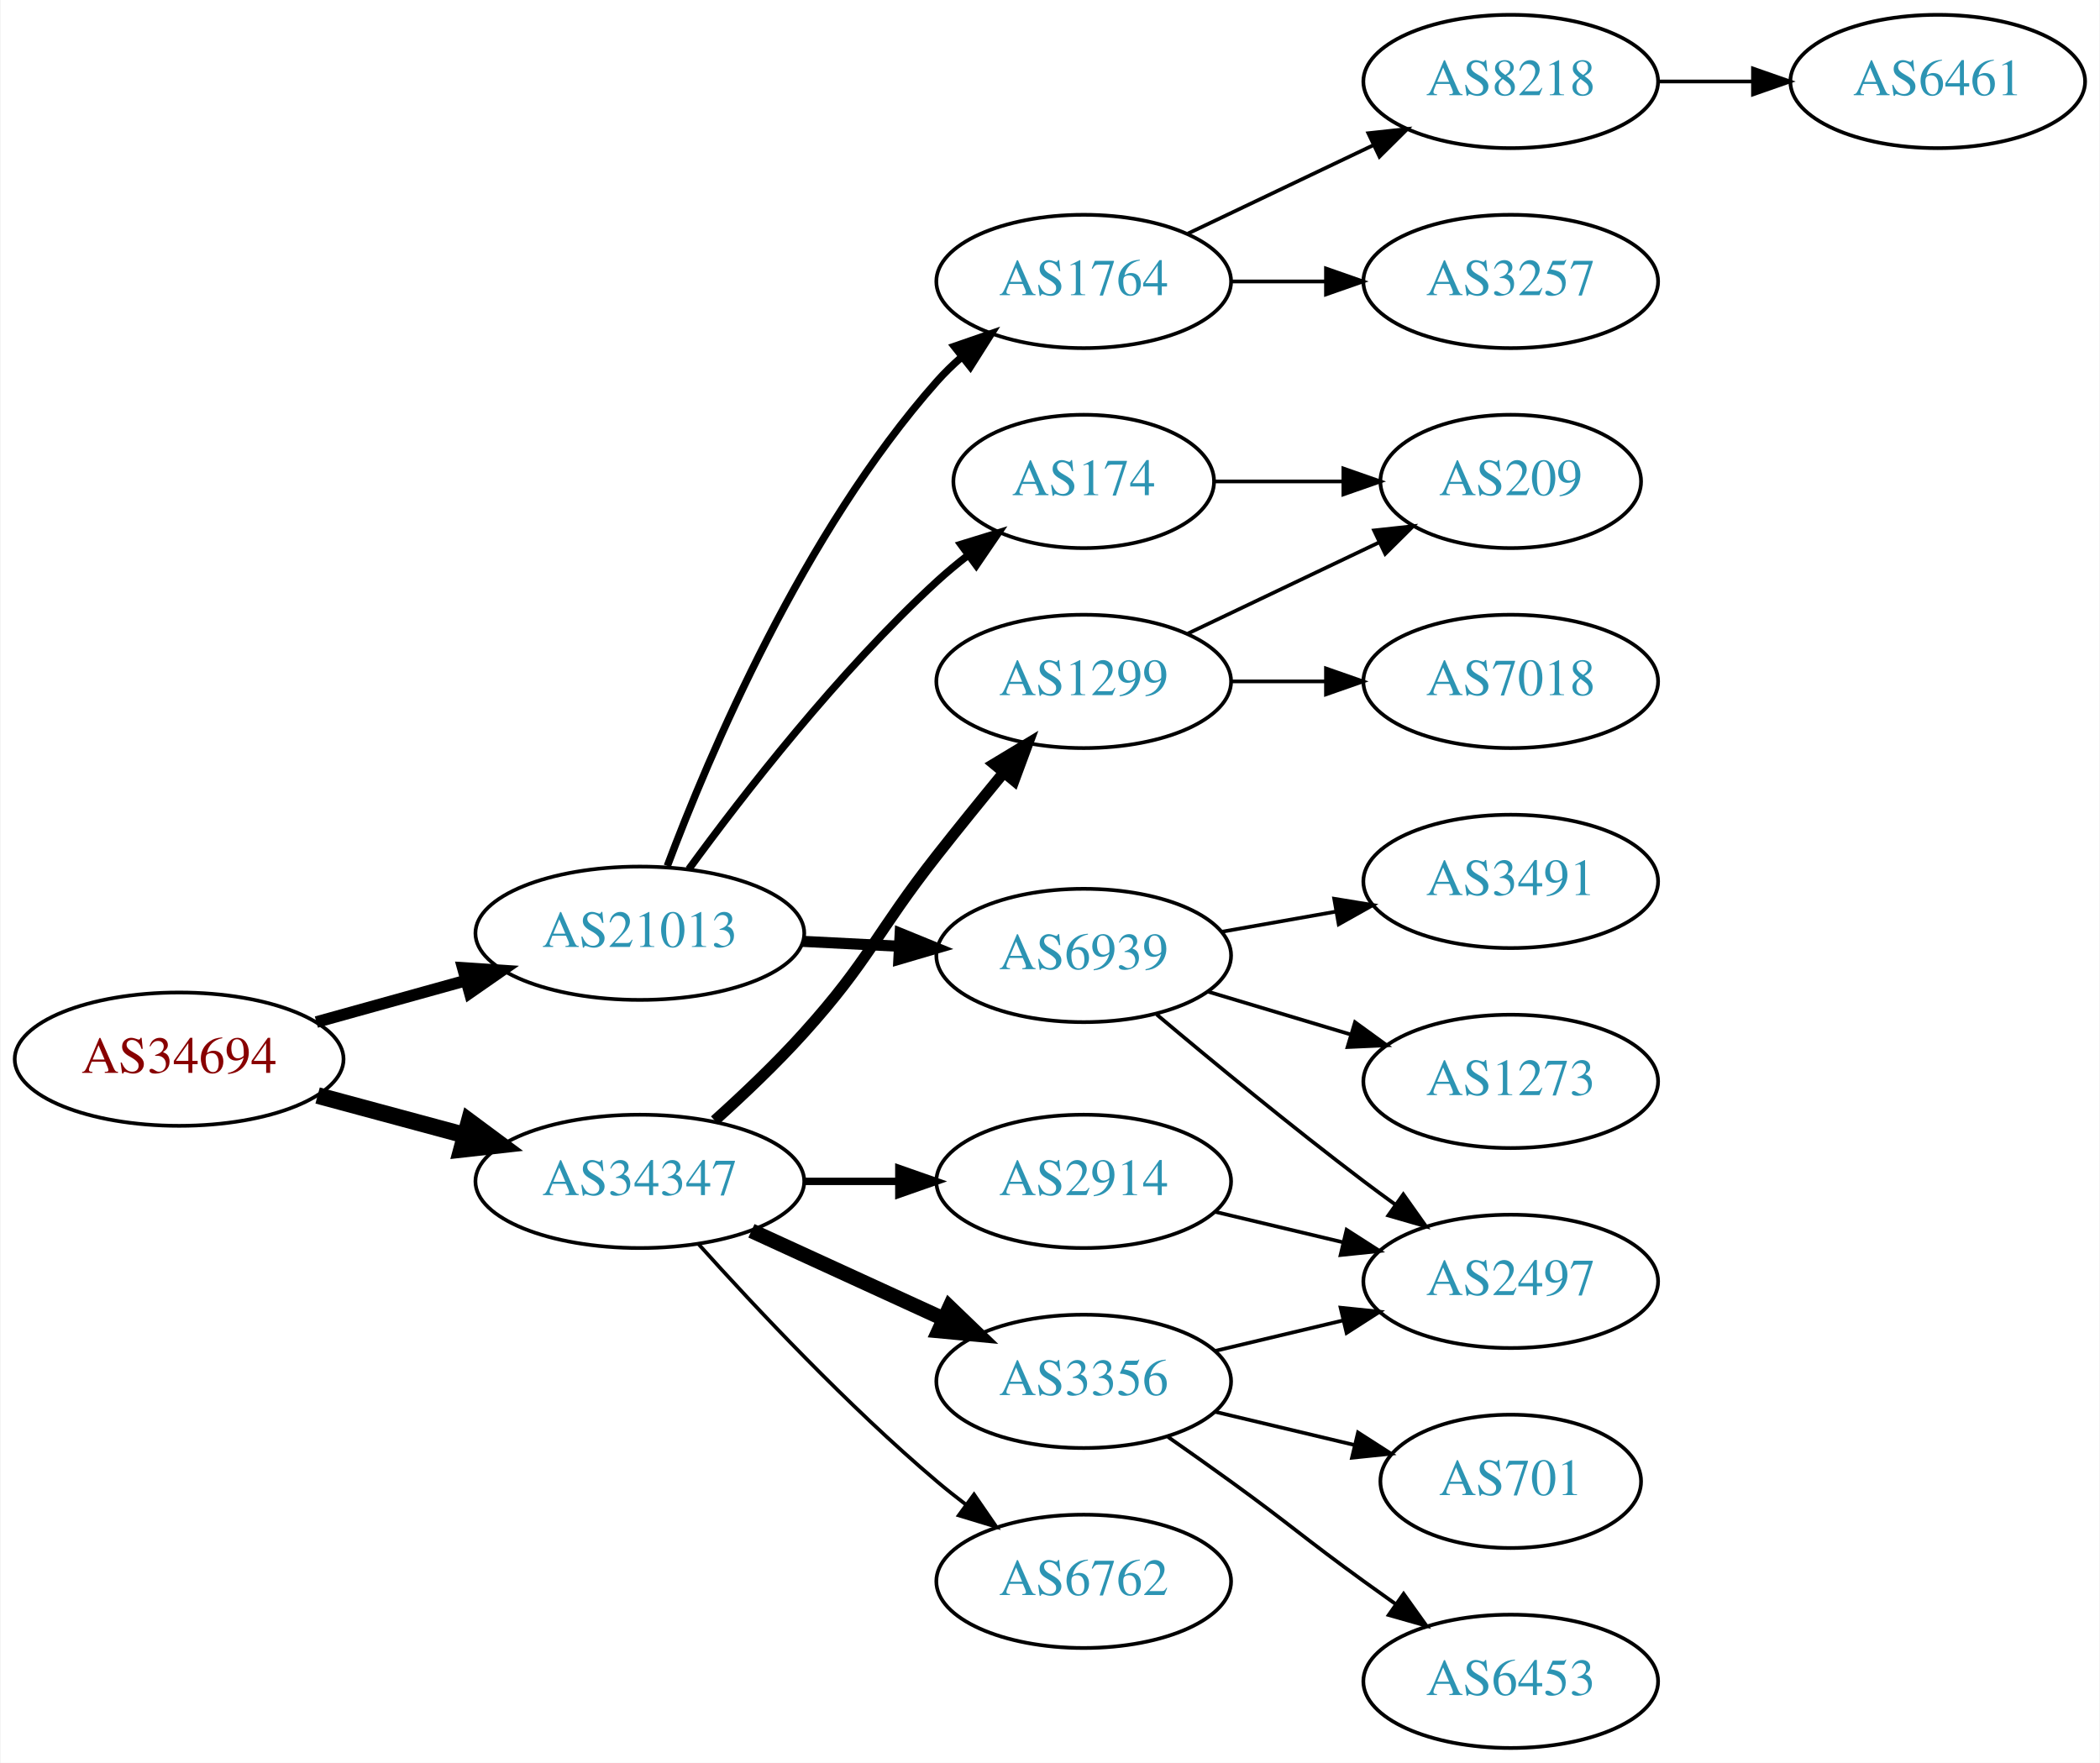
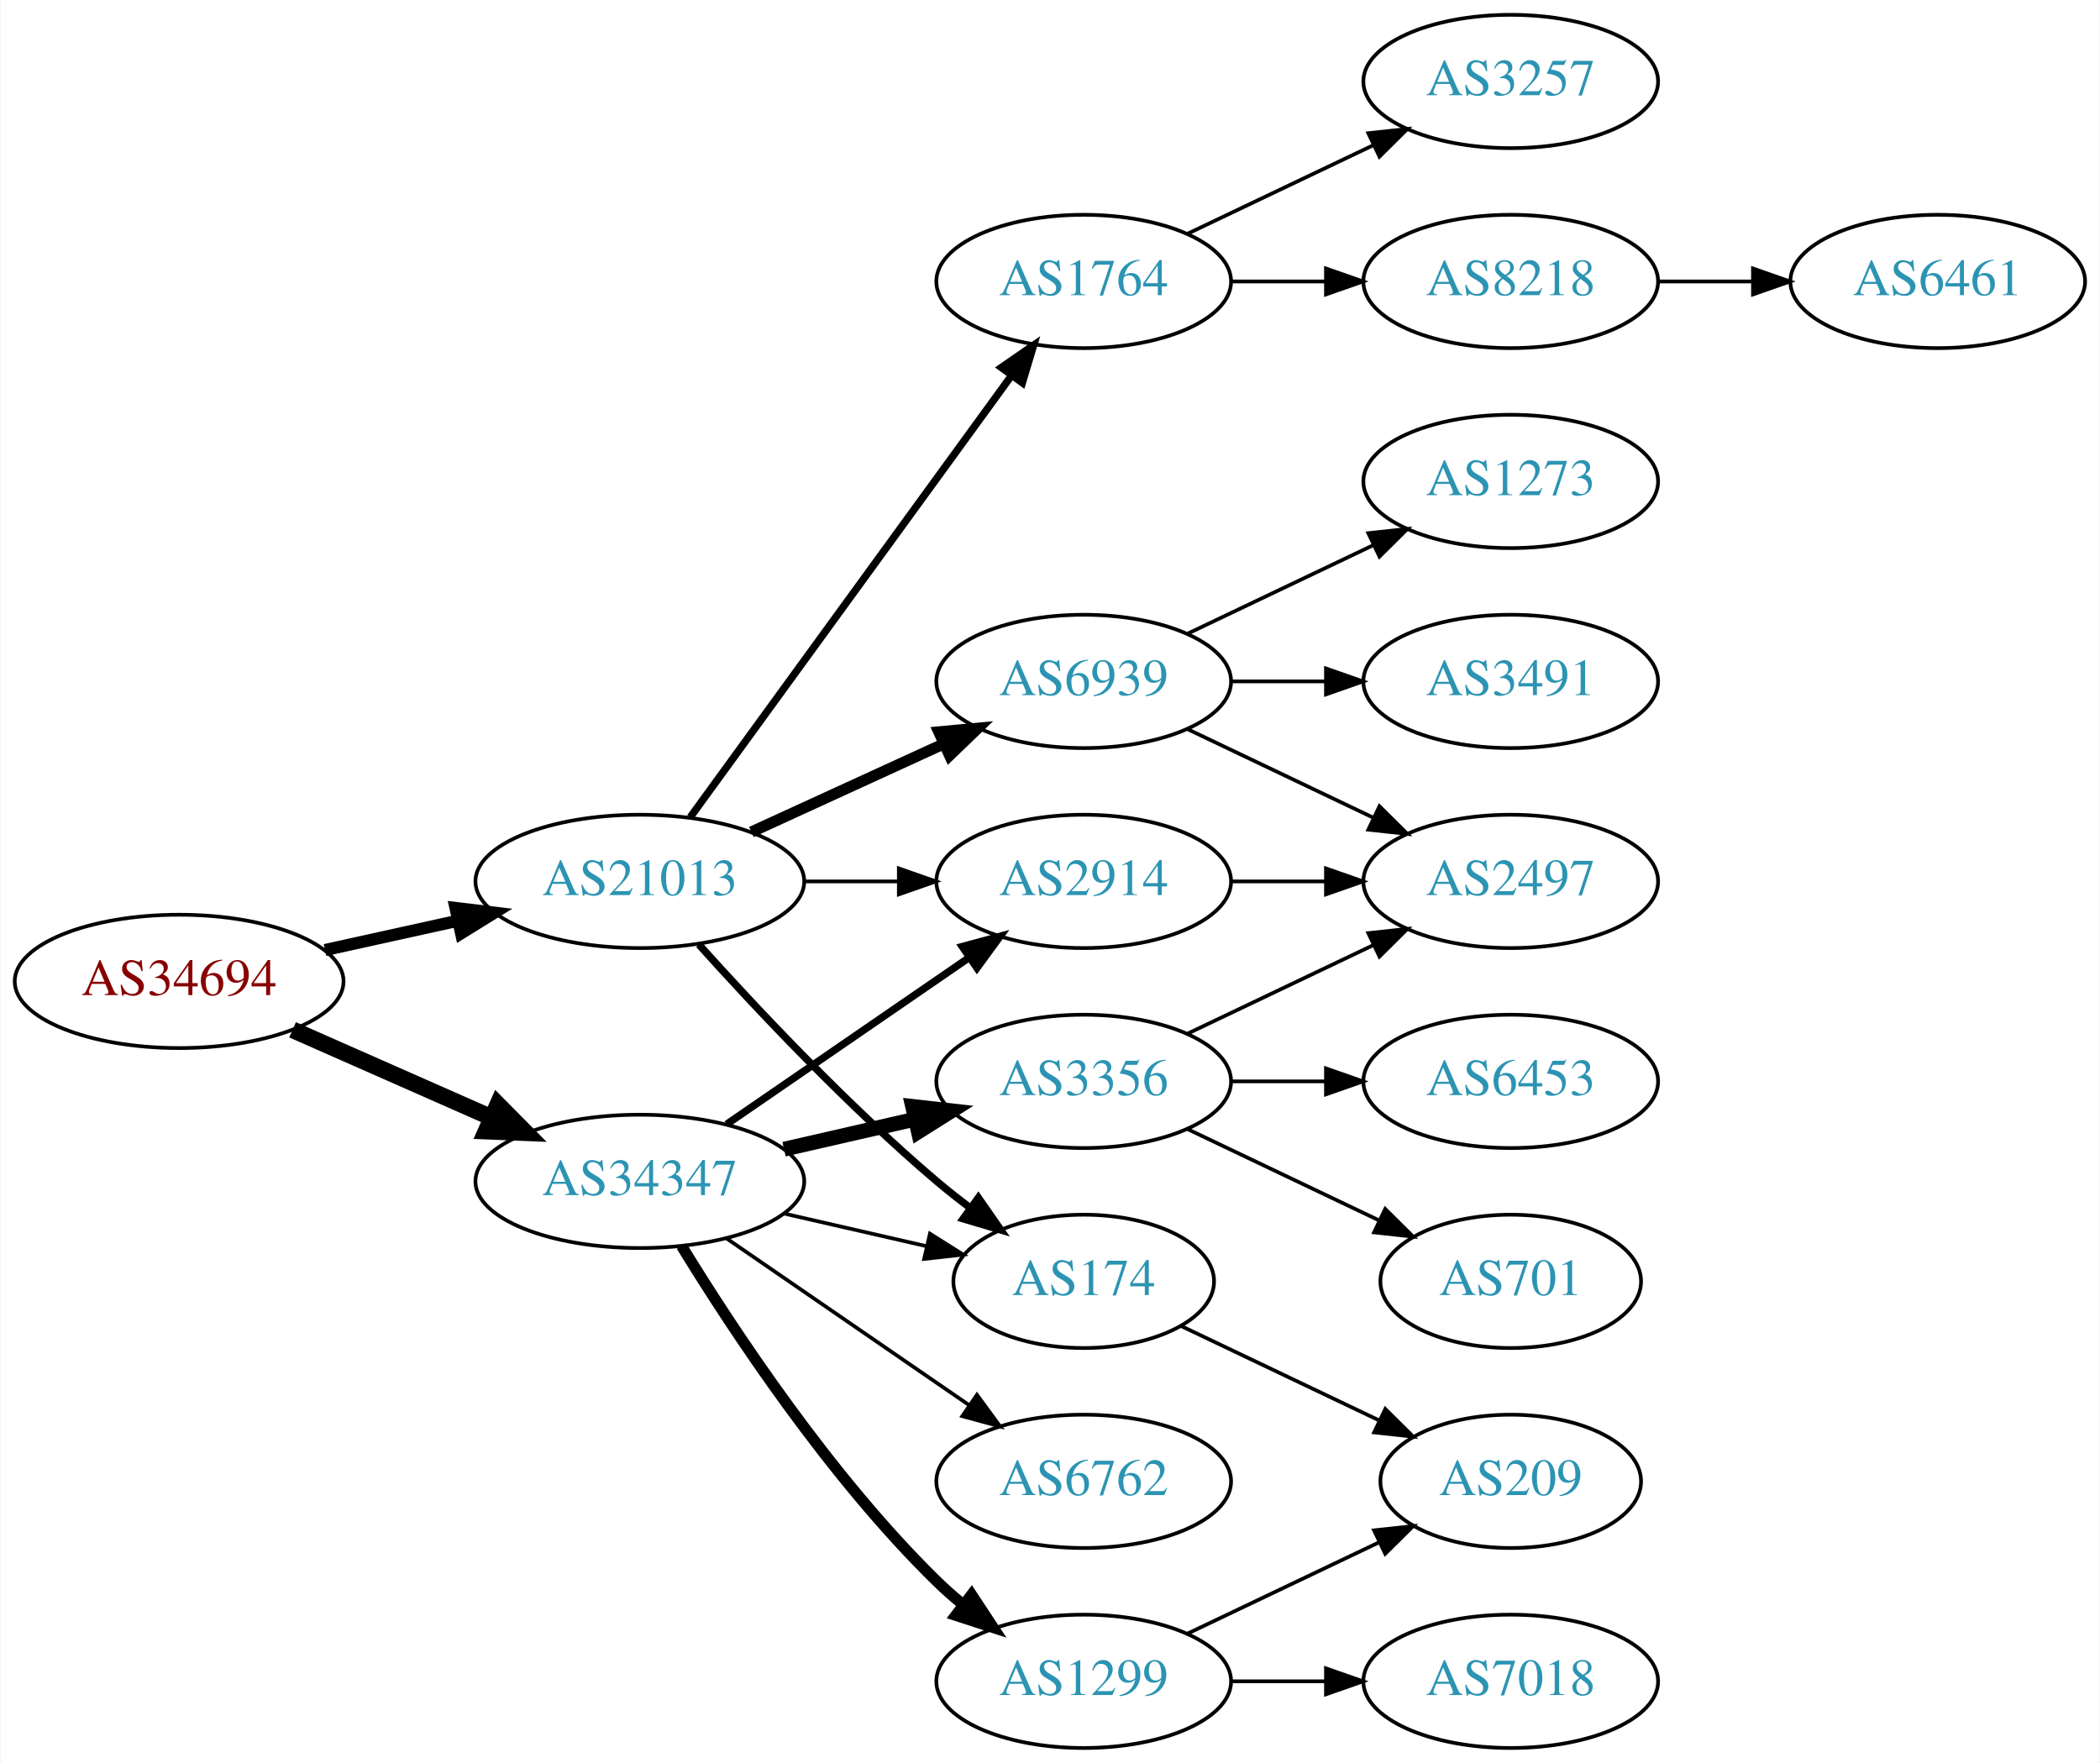
<svg xmlns="http://www.w3.org/2000/svg" xmlns:xlink="http://www.w3.org/1999/xlink" width="567pt" height="476pt" viewBox="0.00 0.00 566.66 476.00">
  <g id="graph0" class="graph" transform="scale(1 1) rotate(0) translate(4 472)">
    <polygon fill="white" stroke="none" points="-4,4 -4,-472 562.663,-472 562.663,4 -4,4" />
    <g id="node1" class="node">
      <g id="a_node1">
        <a xlink:href="/asn/34694" xlink:title="AS34694 ~ Stadtwerke Woergl GmbH [AT]">
-           <ellipse fill="#ffffff" stroke="black" cx="44.196" cy="-186" rx="44.393" ry="18" />
-           <text text-anchor="middle" x="44.196" y="-182.3" font-family="Times,serif" font-size="14.00" fill="#880000">AS34694</text>
+           <ellipse fill="#ffffff" stroke="black" cx="44.196" cy="-207" rx="44.393" ry="18" />
+           <text text-anchor="middle" x="44.196" y="-203.3" font-family="Times,serif" font-size="14.00" fill="#880000">AS34694</text>
        </a>
      </g>
    </g>
    <g id="node2" class="node">
      <g id="a_node2">
        <a xlink:href="/asn/21013" xlink:title="AS21013 ~ Wels, AT [AT]">
-           <ellipse fill="#ffffff" stroke="black" cx="168.588" cy="-220" rx="44.393" ry="18" />
-           <text text-anchor="middle" x="168.588" y="-216.3" font-family="Times,serif" font-size="14.00" fill="#2c94b3">AS21013</text>
+           <ellipse fill="#ffffff" stroke="black" cx="168.588" cy="-234" rx="44.393" ry="18" />
+           <text text-anchor="middle" x="168.588" y="-230.3" font-family="Times,serif" font-size="14.00" fill="#2c94b3">AS21013</text>
        </a>
      </g>
    </g>
    <g id="edge1" class="edge">
-       <path fill="none" stroke="black" stroke-width="3.15" d="M81.256,-196.017C93.842,-199.514 108.146,-203.487 121.44,-207.18" />
-       <polygon fill="black" stroke="black" stroke-width="3.15" points="120.791,-210.633 131.363,-209.937 122.665,-203.888 120.791,-210.633" />
+       <path fill="none" stroke="black" stroke-width="3.273" d="M83.586,-215.469C94.978,-217.982 107.6,-220.767 119.525,-223.397" />
+       <polygon fill="black" stroke="black" stroke-width="3.273" points="118.815,-226.825 129.335,-225.561 120.323,-219.989 118.815,-226.825" />
    </g>
    <g id="node3" class="node">
      <g id="a_node3">
        <a xlink:href="/asn/34347" xlink:title="AS34347 ~ Stadtwerke Hall in Tirol GmbH [AT]">
          <ellipse fill="#ffffff" stroke="black" cx="168.588" cy="-153" rx="44.393" ry="18" />
          <text text-anchor="middle" x="168.588" y="-149.3" font-family="Times,serif" font-size="14.00" fill="#2c94b3">AS34347</text>
        </a>
      </g>
    </g>
    <g id="edge2" class="edge">
-       <path fill="none" stroke="black" stroke-width="4.5" d="M81.586,-176.188C94.052,-172.827 108.171,-169.02 121.312,-165.477" />
-       <polygon fill="black" stroke="black" stroke-width="4.5" points="122.497,-169.236 131.127,-162.831 120.447,-161.633 122.497,-169.236" />
+       <path fill="none" stroke="black" stroke-width="4.5" d="M74.824,-193.928C90.941,-186.817 111.081,-177.931 128.473,-170.258" />
+       <polygon fill="black" stroke="black" stroke-width="4.5" points="130.249,-173.778 137.809,-166.139 127.071,-166.573 130.249,-173.778" />
    </g>
    <g id="node4" class="node">
      <g id="a_node4">
+         <a xlink:href="/asn/6939" xlink:title="AS6939 ~ Hurricane Electric LLC [US]">
+           <ellipse fill="#ffffff" stroke="black" cx="288.431" cy="-288" rx="39.794" ry="18" />
+           <text text-anchor="middle" x="288.431" y="-284.3" font-family="Times,serif" font-size="14.00" fill="#2c94b3">AS6939</text>
+         </a>
+       </g>
+     </g>
+     <g id="edge3" class="edge">
+       <path fill="none" stroke="black" stroke-width="3" d="M198.718,-247.348C214.329,-254.502 233.727,-263.391 250.399,-271.03" />
+       <polygon fill="black" stroke="black" stroke-width="3" points="249.302,-274.378 259.851,-275.362 252.218,-268.014 249.302,-274.378" />
+     </g>
+     <g id="node5" class="node">
+       <g id="a_node5">
+         <a xlink:href="/asn/2914" xlink:title="AS2914 ~ NTT America, Inc. [US]">
+           <ellipse fill="#ffffff" stroke="black" cx="288.431" cy="-234" rx="39.794" ry="18" />
+           <text text-anchor="middle" x="288.431" y="-230.3" font-family="Times,serif" font-size="14.00" fill="#2c94b3">AS2914</text>
+         </a>
+       </g>
+     </g>
+     <g id="edge4" class="edge">
+       <path fill="none" stroke="black" d="M212.799,-234C221.112,-234 229.875,-234 238.357,-234" />
+       <polygon fill="black" stroke="black" points="238.516,-237.5 248.516,-234 238.516,-230.5 238.516,-237.5" />
+     </g>
+     <g id="node6" class="node">
+       <g id="a_node6">
        <a xlink:href="/asn/1764" xlink:title="AS1764 ~ NEXTLAYER-AS [AT]">
          <ellipse fill="#ffffff" stroke="black" cx="288.431" cy="-396" rx="39.794" ry="18" />
          <text text-anchor="middle" x="288.431" y="-392.3" font-family="Times,serif" font-size="14.00" fill="#2c94b3">AS1764</text>
        </a>
      </g>
    </g>
-     <g id="edge3" class="edge">
-       <path fill="none" stroke="black" stroke-width="2" d="M176.011,-238.179C187.222,-268.035 212.661,-328.207 248.784,-369 250.768,-371.24 252.974,-373.392 255.297,-375.433" />
-       <polygon fill="black" stroke="black" stroke-width="2" points="253.486,-378.463 263.5,-381.924 257.83,-372.974 253.486,-378.463" />
-     </g>
-     <g id="node5" class="node">
-       <g id="a_node5">
-         <a xlink:href="/asn/6939" xlink:title="AS6939 ~ Hurricane Electric LLC [US]">
-           <ellipse fill="#ffffff" stroke="black" cx="288.431" cy="-214" rx="39.794" ry="18" />
-           <text text-anchor="middle" x="288.431" y="-210.3" font-family="Times,serif" font-size="14.00" fill="#2c94b3">AS6939</text>
-         </a>
-       </g>
-     </g>
-     <g id="edge4" class="edge">
-       <path fill="none" stroke="black" stroke-width="3" d="M212.465,-217.817C220.979,-217.383 229.977,-216.925 238.671,-216.483" />
-       <polygon fill="black" stroke="black" stroke-width="3" points="238.88,-219.977 248.689,-215.973 238.524,-212.986 238.88,-219.977" />
-     </g>
-     <g id="node6" class="node">
-       <g id="a_node6">
+     <g id="edge5" class="edge">
+       <path fill="none" stroke="black" stroke-width="2" d="M182.199,-251.337C203.02,-279.96 244.683,-337.233 268.871,-370.486" />
+       <polygon fill="black" stroke="black" stroke-width="2" points="266.197,-372.76 274.91,-378.788 271.858,-368.642 266.197,-372.76" />
+     </g>
+     <g id="node7" class="node">
+       <g id="a_node7">
        <a xlink:href="/asn/174" xlink:title="AS174 ~ Cogent Communications [US]">
-           <ellipse fill="#ffffff" stroke="black" cx="288.431" cy="-342" rx="35.194" ry="18" />
-           <text text-anchor="middle" x="288.431" y="-338.3" font-family="Times,serif" font-size="14.00" fill="#2c94b3">AS174</text>
-         </a>
-       </g>
-     </g>
-     <g id="edge5" class="edge">
-       <path fill="none" stroke="black" stroke-width="2" d="M181.81,-237.31C196.411,-257.312 222.214,-290.6 248.784,-315 251.395,-317.398 254.229,-319.757 257.136,-322.022" />
-       <polygon fill="black" stroke="black" stroke-width="2" points="255.268,-324.994 265.394,-328.111 259.422,-319.36 255.268,-324.994" />
+           <ellipse fill="#ffffff" stroke="black" cx="288.431" cy="-126" rx="35.194" ry="18" />
+           <text text-anchor="middle" x="288.431" y="-122.3" font-family="Times,serif" font-size="14.00" fill="#2c94b3">AS174</text>
+         </a>
+       </g>
+     </g>
+     <g id="edge6" class="edge">
+       <path fill="none" stroke="black" stroke-width="2" d="M184.521,-216.956C199.847,-199.903 224.782,-173.35 248.784,-153 251.637,-150.582 254.702,-148.167 257.813,-145.831" />
+       <polygon fill="black" stroke="black" stroke-width="2" points="259.986,-148.578 266.041,-139.884 255.886,-142.905 259.986,-148.578" />
+     </g>
+     <g id="edge17" class="edge">
+       <path fill="none" stroke="black" stroke-width="2" d="M192.031,-168.426C210.612,-181.198 237.173,-199.455 257.553,-213.463" />
+       <polygon fill="black" stroke="black" stroke-width="2" points="255.643,-216.398 265.867,-219.178 259.609,-210.629 255.643,-216.398" />
+     </g>
+     <g id="edge16" class="edge">
+       <path fill="none" stroke="black" d="M207.523,-144.308C219.84,-141.486 233.565,-138.342 246.116,-135.466" />
+       <polygon fill="black" stroke="black" points="246.914,-138.874 255.88,-133.229 245.351,-132.051 246.914,-138.874" />
+     </g>
+     <g id="node15" class="node">
+       <g id="a_node15">
+         <a xlink:href="/asn/6762" xlink:title="AS6762 ~ TELECOM ITALIA SPARKLE S.p.A. [IT]">
+           <ellipse fill="#ffffff" stroke="black" cx="288.431" cy="-72" rx="39.794" ry="18" />
+           <text text-anchor="middle" x="288.431" y="-68.3" font-family="Times,serif" font-size="14.00" fill="#2c94b3">AS6762</text>
+         </a>
+       </g>
+     </g>
+     <g id="edge14" class="edge">
+       <path fill="none" stroke="black" d="M192.031,-137.574C210.612,-124.802 237.173,-106.545 257.553,-92.537" />
+       <polygon fill="black" stroke="black" points="259.609,-95.371 265.867,-86.822 255.643,-89.602 259.609,-95.371" />
+     </g>
+     <g id="node16" class="node">
+       <g id="a_node16">
+         <a xlink:href="/asn/1299" xlink:title="AS1299 ~ Telia Carrier [EU]">
+           <ellipse fill="#ffffff" stroke="black" cx="288.431" cy="-18" rx="39.794" ry="18" />
+           <text text-anchor="middle" x="288.431" y="-14.3" font-family="Times,serif" font-size="14.00" fill="#2c94b3">AS1299</text>
+         </a>
+       </g>
+     </g>
+     <g id="edge15" class="edge">
+       <path fill="none" stroke="black" stroke-width="3" d="M179.854,-135.56C193.662,-113.009 219.851,-73.278 248.784,-45 250.924,-42.908 253.242,-40.863 255.642,-38.895" />
+       <polygon fill="black" stroke="black" stroke-width="3" points="258.152,-41.382 263.983,-32.536 253.908,-35.815 258.152,-41.382" />
+     </g>
+     <g id="node17" class="node">
+       <g id="a_node17">
+         <a xlink:href="/asn/3356" xlink:title="AS3356 ~ Level 3 Parent, LLC [US]">
+           <ellipse fill="#ffffff" stroke="black" cx="288.431" cy="-180" rx="39.794" ry="18" />
+           <text text-anchor="middle" x="288.431" y="-176.3" font-family="Times,serif" font-size="14.00" fill="#2c94b3">AS3356</text>
+         </a>
+       </g>
+     </g>
+     <g id="edge18" class="edge">
+       <path fill="none" stroke="black" stroke-width="4" d="M207.523,-161.692C218.764,-164.267 231.176,-167.111 242.799,-169.774" />
+       <polygon fill="black" stroke="black" stroke-width="4" points="242.232,-173.235 252.761,-172.057 243.795,-166.412 242.232,-173.235" />
+     </g>
+     <g id="node8" class="node">
+       <g id="a_node8">
+         <a xlink:href="/asn/3491" xlink:title="AS3491 ~ PCCW Global, Inc. [US]">
+           <ellipse fill="#ffffff" stroke="black" cx="403.724" cy="-288" rx="39.794" ry="18" />
+           <text text-anchor="middle" x="403.724" y="-284.3" font-family="Times,serif" font-size="14.00" fill="#2c94b3">AS3491</text>
+         </a>
+       </g>
+     </g>
+     <g id="edge7" class="edge">
+       <path fill="none" stroke="black" d="M328.103,-288C336.306,-288 345.07,-288 353.602,-288" />
+       <polygon fill="black" stroke="black" points="353.841,-291.5 363.841,-288 353.841,-284.5 353.841,-291.5" />
+     </g>
+     <g id="node9" class="node">
+       <g id="a_node9">
+         <a xlink:href="/asn/2497" xlink:title="AS2497 ~ Internet Initiative Japan Inc. [JP]">
+           <ellipse fill="#ffffff" stroke="black" cx="403.724" cy="-234" rx="39.794" ry="18" />
+           <text text-anchor="middle" x="403.724" y="-230.3" font-family="Times,serif" font-size="14.00" fill="#2c94b3">AS2497</text>
+         </a>
+       </g>
+     </g>
+     <g id="edge8" class="edge">
+       <path fill="none" stroke="black" d="M316.567,-275.066C331.561,-267.919 350.382,-258.948 366.605,-251.215" />
+       <polygon fill="black" stroke="black" points="368.288,-254.291 375.809,-246.829 365.276,-247.972 368.288,-254.291" />
+     </g>
+     <g id="node10" class="node">
+       <g id="a_node10">
+         <a xlink:href="/asn/1273" xlink:title="AS1273 ~ Vodafone Group PLC [EU]">
+           <ellipse fill="#ffffff" stroke="black" cx="403.724" cy="-342" rx="39.794" ry="18" />
+           <text text-anchor="middle" x="403.724" y="-338.3" font-family="Times,serif" font-size="14.00" fill="#2c94b3">AS1273</text>
+         </a>
+       </g>
+     </g>
+     <g id="edge9" class="edge">
+       <path fill="none" stroke="black" d="M316.567,-300.934C331.561,-308.081 350.382,-317.052 366.605,-324.785" />
+       <polygon fill="black" stroke="black" points="365.276,-328.028 375.809,-329.171 368.288,-321.709 365.276,-328.028" />
+     </g>
+     <g id="edge21" class="edge">
+       <path fill="none" stroke="black" d="M328.103,-234C336.306,-234 345.07,-234 353.602,-234" />
+       <polygon fill="black" stroke="black" points="353.841,-237.5 363.841,-234 353.841,-230.5 353.841,-237.5" />
+     </g>
+     <g id="node11" class="node">
+       <g id="a_node11">
+         <a xlink:href="/asn/8218" xlink:title="AS8218 ~ legacy Neotelecoms [FR]">
+           <ellipse fill="#ffffff" stroke="black" cx="403.724" cy="-396" rx="39.794" ry="18" />
+           <text text-anchor="middle" x="403.724" y="-392.3" font-family="Times,serif" font-size="14.00" fill="#2c94b3">AS8218</text>
+         </a>
+       </g>
+     </g>
+     <g id="edge10" class="edge">
+       <path fill="none" stroke="black" d="M328.103,-396C336.306,-396 345.07,-396 353.602,-396" />
+       <polygon fill="black" stroke="black" points="353.841,-399.5 363.841,-396 353.841,-392.5 353.841,-399.5" />
+     </g>
+     <g id="node12" class="node">
+       <g id="a_node12">
+         <a xlink:href="/asn/3257" xlink:title="AS3257 ~ GTT [DE]">
+           <ellipse fill="#ffffff" stroke="black" cx="403.724" cy="-450" rx="39.794" ry="18" />
+           <text text-anchor="middle" x="403.724" y="-446.3" font-family="Times,serif" font-size="14.00" fill="#2c94b3">AS3257</text>
+         </a>
+       </g>
+     </g>
+     <g id="edge11" class="edge">
+       <path fill="none" stroke="black" d="M316.567,-408.934C331.561,-416.081 350.382,-425.052 366.605,-432.785" />
+       <polygon fill="black" stroke="black" points="365.276,-436.028 375.809,-437.171 368.288,-429.709 365.276,-436.028" />
    </g>
    <g id="node14" class="node">
      <g id="a_node14">
-         <a xlink:href="/asn/3356" xlink:title="AS3356 ~ Level 3 Parent, LLC [US]">
-           <ellipse fill="#ffffff" stroke="black" cx="288.431" cy="-99" rx="39.794" ry="18" />
-           <text text-anchor="middle" x="288.431" y="-95.3" font-family="Times,serif" font-size="14.00" fill="#2c94b3">AS3356</text>
+         <a xlink:href="/asn/209" xlink:title="AS209 ~ CenturyLink Communications, LLC [US]">
+           <ellipse fill="#ffffff" stroke="black" cx="403.724" cy="-72" rx="35.194" ry="18" />
+           <text text-anchor="middle" x="403.724" y="-68.3" font-family="Times,serif" font-size="14.00" fill="#2c94b3">AS209</text>
        </a>
      </g>
    </g>
    <g id="edge13" class="edge">
-       <path fill="none" stroke="black" stroke-width="4" d="M198.718,-139.652C214.329,-132.498 233.727,-123.609 250.399,-115.97" />
-       <polygon fill="black" stroke="black" stroke-width="4" points="252.218,-118.986 259.851,-111.638 249.302,-112.622 252.218,-118.986" />
-     </g>
-     <g id="node15" class="node">
-       <g id="a_node15">
-         <a xlink:href="/asn/1299" xlink:title="AS1299 ~ Telia Carrier [EU]">
-           <ellipse fill="#ffffff" stroke="black" cx="288.431" cy="-288" rx="39.794" ry="18" />
-           <text text-anchor="middle" x="288.431" y="-284.3" font-family="Times,serif" font-size="14.00" fill="#2c94b3">AS1299</text>
-         </a>
-       </g>
-     </g>
-     <g id="edge14" class="edge">
-       <path fill="none" stroke="black" stroke-width="3" d="M188.796,-169.429C196.55,-176.401 205.393,-184.801 212.784,-193 230.64,-212.806 232.312,-220.029 248.784,-241 254.506,-248.285 260.843,-256.093 266.701,-263.212" />
-       <polygon fill="black" stroke="black" stroke-width="3" points="264.222,-265.706 273.294,-271.18 269.615,-261.244 264.222,-265.706" />
-     </g>
-     <g id="node16" class="node">
-       <g id="a_node16">
-         <a xlink:href="/asn/2914" xlink:title="AS2914 ~ NTT America, Inc. [US]">
-           <ellipse fill="#ffffff" stroke="black" cx="288.431" cy="-153" rx="39.794" ry="18" />
-           <text text-anchor="middle" x="288.431" y="-149.3" font-family="Times,serif" font-size="14.00" fill="#2c94b3">AS2914</text>
-         </a>
-       </g>
-     </g>
-     <g id="edge15" class="edge">
-       <path fill="none" stroke="black" stroke-width="2" d="M212.799,-153C221.112,-153 229.875,-153 238.357,-153" />
-       <polygon fill="black" stroke="black" stroke-width="2" points="238.516,-156.5 248.516,-153 238.516,-149.5 238.516,-156.5" />
-     </g>
-     <g id="node17" class="node">
-       <g id="a_node17">
-         <a xlink:href="/asn/6762" xlink:title="AS6762 ~ TELECOM ITALIA SPARKLE S.p.A. [IT]">
-           <ellipse fill="#ffffff" stroke="black" cx="288.431" cy="-45" rx="39.794" ry="18" />
-           <text text-anchor="middle" x="288.431" y="-41.3" font-family="Times,serif" font-size="14.00" fill="#2c94b3">AS6762</text>
-         </a>
-       </g>
-     </g>
-     <g id="edge16" class="edge">
-       <path fill="none" stroke="black" d="M184.521,-135.956C199.847,-118.903 224.782,-92.35 248.784,-72 251.281,-69.883 253.942,-67.768 256.653,-65.707" />
-       <polygon fill="black" stroke="black" points="258.819,-68.459 264.83,-59.734 254.69,-62.806 258.819,-68.459" />
-     </g>
-     <g id="node7" class="node">
-       <g id="a_node7">
-         <a xlink:href="/asn/8218" xlink:title="AS8218 ~ legacy Neotelecoms [FR]">
-           <ellipse fill="#ffffff" stroke="black" cx="403.724" cy="-450" rx="39.794" ry="18" />
-           <text text-anchor="middle" x="403.724" y="-446.3" font-family="Times,serif" font-size="14.00" fill="#2c94b3">AS8218</text>
-         </a>
-       </g>
-     </g>
-     <g id="edge6" class="edge">
-       <path fill="none" stroke="black" d="M316.567,-408.934C331.561,-416.081 350.382,-425.052 366.605,-432.785" />
-       <polygon fill="black" stroke="black" points="365.276,-436.028 375.809,-437.171 368.288,-429.709 365.276,-436.028" />
-     </g>
-     <g id="node8" class="node">
-       <g id="a_node8">
-         <a xlink:href="/asn/3257" xlink:title="AS3257 ~ GTT [DE]">
-           <ellipse fill="#ffffff" stroke="black" cx="403.724" cy="-396" rx="39.794" ry="18" />
-           <text text-anchor="middle" x="403.724" y="-392.3" font-family="Times,serif" font-size="14.00" fill="#2c94b3">AS3257</text>
-         </a>
-       </g>
-     </g>
-     <g id="edge7" class="edge">
-       <path fill="none" stroke="black" d="M328.103,-396C336.306,-396 345.07,-396 353.602,-396" />
-       <polygon fill="black" stroke="black" points="353.841,-399.5 363.841,-396 353.841,-392.5 353.841,-399.5" />
-     </g>
-     <g id="node10" class="node">
-       <g id="a_node10">
-         <a xlink:href="/asn/3491" xlink:title="AS3491 ~ PCCW Global, Inc. [US]">
-           <ellipse fill="#ffffff" stroke="black" cx="403.724" cy="-234" rx="39.794" ry="18" />
-           <text text-anchor="middle" x="403.724" y="-230.3" font-family="Times,serif" font-size="14.00" fill="#2c94b3">AS3491</text>
-         </a>
-       </g>
-     </g>
-     <g id="edge9" class="edge">
-       <path fill="none" stroke="black" d="M325.589,-220.383C335.4,-222.115 346.158,-224.014 356.444,-225.83" />
-       <polygon fill="black" stroke="black" points="356.064,-229.317 366.521,-227.609 357.281,-222.424 356.064,-229.317" />
-     </g>
-     <g id="node11" class="node">
-       <g id="a_node11">
-         <a xlink:href="/asn/2497" xlink:title="AS2497 ~ Internet Initiative Japan Inc. [JP]">
-           <ellipse fill="#ffffff" stroke="black" cx="403.724" cy="-126" rx="39.794" ry="18" />
-           <text text-anchor="middle" x="403.724" y="-122.3" font-family="Times,serif" font-size="14.00" fill="#2c94b3">AS2497</text>
-         </a>
-       </g>
-     </g>
-     <g id="edge10" class="edge">
-       <path fill="none" stroke="black" d="M308.138,-198.055C323.049,-185.507 344.588,-167.738 364.077,-153 366.837,-150.913 369.74,-148.778 372.663,-146.669" />
-       <polygon fill="black" stroke="black" points="374.725,-149.498 380.852,-140.854 370.672,-143.791 374.725,-149.498" />
-     </g>
-     <g id="node12" class="node">
-       <g id="a_node12">
-         <a xlink:href="/asn/1273" xlink:title="AS1273 ~ Vodafone Group PLC [EU]">
-           <ellipse fill="#ffffff" stroke="black" cx="403.724" cy="-180" rx="39.794" ry="18" />
-           <text text-anchor="middle" x="403.724" y="-176.3" font-family="Times,serif" font-size="14.00" fill="#2c94b3">AS1273</text>
-         </a>
-       </g>
-     </g>
-     <g id="edge11" class="edge">
-       <path fill="none" stroke="black" d="M321.896,-204.257C333.866,-200.665 347.609,-196.54 360.327,-192.723" />
-       <polygon fill="black" stroke="black" points="361.682,-195.971 370.254,-189.744 359.67,-189.267 361.682,-195.971" />
+       <path fill="none" stroke="black" d="M314.856,-113.881C330.599,-106.378 351.021,-96.644 368.214,-88.449" />
+       <polygon fill="black" stroke="black" points="369.862,-91.54 377.383,-84.078 366.85,-85.221 369.862,-91.54" />
    </g>
    <g id="node13" class="node">
      <g id="a_node13">
-         <a xlink:href="/asn/209" xlink:title="AS209 ~ CenturyLink Communications, LLC [US]">
-           <ellipse fill="#ffffff" stroke="black" cx="403.724" cy="-342" rx="35.194" ry="18" />
-           <text text-anchor="middle" x="403.724" y="-338.3" font-family="Times,serif" font-size="14.00" fill="#2c94b3">AS209</text>
+         <a xlink:href="/asn/6461" xlink:title="AS6461 ~ Zayo Bandwidth [US]">
+           <ellipse fill="#ffffff" stroke="black" cx="519.017" cy="-396" rx="39.794" ry="18" />
+           <text text-anchor="middle" x="519.017" y="-392.3" font-family="Times,serif" font-size="14.00" fill="#2c94b3">AS6461</text>
        </a>
      </g>
    </g>
    <g id="edge12" class="edge">
-       <path fill="none" stroke="black" d="M323.73,-342C334.6,-342 346.778,-342 358.255,-342" />
-       <polygon fill="black" stroke="black" points="358.541,-345.5 368.541,-342 358.541,-338.5 358.541,-345.5" />
-     </g>
-     <g id="node9" class="node">
-       <g id="a_node9">
-         <a xlink:href="/asn/6461" xlink:title="AS6461 ~ Zayo Bandwidth [US]">
-           <ellipse fill="#ffffff" stroke="black" cx="519.017" cy="-450" rx="39.794" ry="18" />
-           <text text-anchor="middle" x="519.017" y="-446.3" font-family="Times,serif" font-size="14.00" fill="#2c94b3">AS6461</text>
-         </a>
-       </g>
-     </g>
-     <g id="edge8" class="edge">
-       <path fill="none" stroke="black" d="M443.396,-450C451.599,-450 460.363,-450 468.895,-450" />
-       <polygon fill="black" stroke="black" points="469.134,-453.5 479.134,-450 469.134,-446.5 469.134,-453.5" />
+       <path fill="none" stroke="black" d="M443.396,-396C451.599,-396 460.363,-396 468.895,-396" />
+       <polygon fill="black" stroke="black" points="469.134,-399.5 479.134,-396 469.134,-392.5 469.134,-399.5" />
+     </g>
+     <g id="edge19" class="edge">
+       <path fill="none" stroke="black" d="M316.567,-30.934C331.999,-38.29 351.485,-47.577 368.02,-55.459" />
+       <polygon fill="black" stroke="black" points="366.828,-58.768 377.361,-59.911 369.84,-52.449 366.828,-58.768" />
+     </g>
+     <g id="node18" class="node">
+       <g id="a_node18">
+         <a xlink:href="/asn/7018" xlink:title="AS7018 ~ AT&amp;T Services, Inc. [US]">
+           <ellipse fill="#ffffff" stroke="black" cx="403.724" cy="-18" rx="39.794" ry="18" />
+           <text text-anchor="middle" x="403.724" y="-14.3" font-family="Times,serif" font-size="14.00" fill="#2c94b3">AS7018</text>
+         </a>
+       </g>
    </g>
    <g id="edge20" class="edge">
-       <path fill="none" stroke="black" d="M324.038,-107.248C334.909,-109.838 347.064,-112.735 358.506,-115.462" />
-       <polygon fill="black" stroke="black" points="357.789,-118.889 368.328,-117.803 359.412,-112.08 357.789,-118.889" />
+       <path fill="none" stroke="black" d="M328.103,-18C336.306,-18 345.07,-18 353.602,-18" />
+       <polygon fill="black" stroke="black" points="353.841,-21.5 363.841,-18 353.841,-14.5 353.841,-21.5" />
+     </g>
+     <g id="edge23" class="edge">
+       <path fill="none" stroke="black" d="M316.567,-192.934C331.561,-200.081 350.382,-209.052 366.605,-216.785" />
+       <polygon fill="black" stroke="black" points="365.276,-220.028 375.809,-221.171 368.288,-213.709 365.276,-220.028" />
    </g>
    <g id="node19" class="node">
      <g id="a_node19">
        <a xlink:href="/asn/701" xlink:title="AS701 ~ UUNET [US]">
-           <ellipse fill="#ffffff" stroke="black" cx="403.724" cy="-72" rx="35.194" ry="18" />
-           <text text-anchor="middle" x="403.724" y="-68.3" font-family="Times,serif" font-size="14.00" fill="#2c94b3">AS701</text>
-         </a>
-       </g>
-     </g>
-     <g id="edge21" class="edge">
-       <path fill="none" stroke="black" d="M324.038,-90.752C335.833,-87.942 349.137,-84.771 361.405,-81.847" />
-       <polygon fill="black" stroke="black" points="362.494,-85.186 371.41,-79.463 360.871,-78.376 362.494,-85.186" />
+           <ellipse fill="#ffffff" stroke="black" cx="403.724" cy="-126" rx="35.194" ry="18" />
+           <text text-anchor="middle" x="403.724" y="-122.3" font-family="Times,serif" font-size="14.00" fill="#2c94b3">AS701</text>
+         </a>
+       </g>
+     </g>
+     <g id="edge22" class="edge">
+       <path fill="none" stroke="black" d="M316.567,-167.066C331.999,-159.71 351.485,-150.423 368.02,-142.541" />
+       <polygon fill="black" stroke="black" points="369.84,-145.551 377.361,-138.089 366.828,-139.232 369.84,-145.551" />
    </g>
    <g id="node20" class="node">
      <g id="a_node20">
        <a xlink:href="/asn/6453" xlink:title="AS6453 ~ TATA COMMUNICATIONS (AMERICA) INC [US]">
-           <ellipse fill="#ffffff" stroke="black" cx="403.724" cy="-18" rx="39.794" ry="18" />
-           <text text-anchor="middle" x="403.724" y="-14.3" font-family="Times,serif" font-size="14.00" fill="#2c94b3">AS6453</text>
-         </a>
-       </g>
-     </g>
-     <g id="edge22" class="edge">
-       <path fill="none" stroke="black" d="M311.188,-83.991C316.722,-80.121 322.641,-75.936 328.077,-72 344.277,-60.271 347.877,-56.729 364.077,-45 366.88,-42.971 369.812,-40.875 372.752,-38.791" />
-       <polygon fill="black" stroke="black" points="374.803,-41.627 380.967,-33.009 370.775,-35.903 374.803,-41.627" />
-     </g>
-     <g id="edge18" class="edge">
-       <path fill="none" stroke="black" d="M316.567,-300.934C331.999,-308.29 351.485,-317.577 368.02,-325.459" />
-       <polygon fill="black" stroke="black" points="366.828,-328.768 377.361,-329.911 369.84,-322.449 366.828,-328.768" />
-     </g>
-     <g id="node18" class="node">
-       <g id="a_node18">
-         <a xlink:href="/asn/7018" xlink:title="AS7018 ~ AT&amp;T Services, Inc. [US]">
-           <ellipse fill="#ffffff" stroke="black" cx="403.724" cy="-288" rx="39.794" ry="18" />
-           <text text-anchor="middle" x="403.724" y="-284.3" font-family="Times,serif" font-size="14.00" fill="#2c94b3">AS7018</text>
-         </a>
-       </g>
-     </g>
-     <g id="edge17" class="edge">
-       <path fill="none" stroke="black" d="M328.103,-288C336.306,-288 345.07,-288 353.602,-288" />
-       <polygon fill="black" stroke="black" points="353.841,-291.5 363.841,-288 353.841,-284.5 353.841,-291.5" />
-     </g>
-     <g id="edge19" class="edge">
-       <path fill="none" stroke="black" d="M324.038,-144.752C334.909,-142.162 347.064,-139.265 358.506,-136.538" />
-       <polygon fill="black" stroke="black" points="359.412,-139.92 368.328,-134.197 357.789,-133.111 359.412,-139.92" />
+           <ellipse fill="#ffffff" stroke="black" cx="403.724" cy="-180" rx="39.794" ry="18" />
+           <text text-anchor="middle" x="403.724" y="-176.3" font-family="Times,serif" font-size="14.00" fill="#2c94b3">AS6453</text>
+         </a>
+       </g>
+     </g>
+     <g id="edge24" class="edge">
+       <path fill="none" stroke="black" d="M328.103,-180C336.306,-180 345.07,-180 353.602,-180" />
+       <polygon fill="black" stroke="black" points="353.841,-183.5 363.841,-180 353.841,-176.5 353.841,-183.5" />
    </g>
  </g>
</svg>
